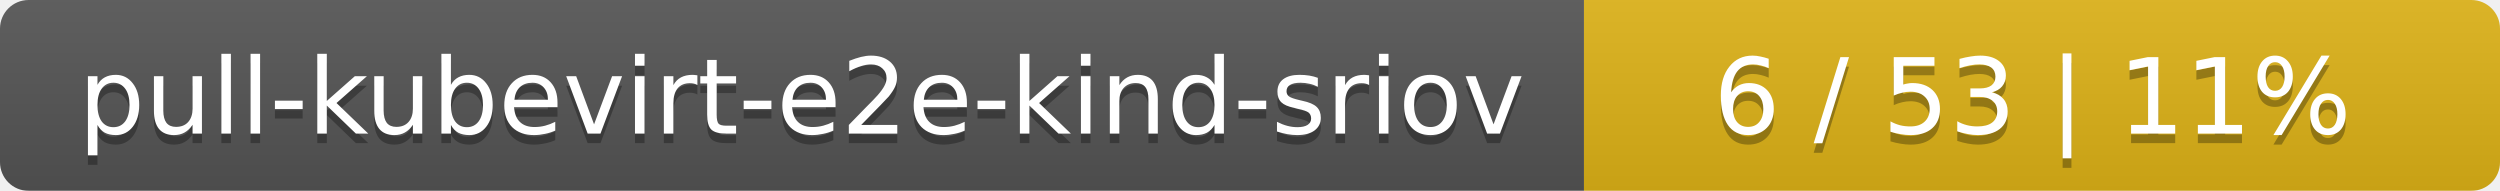
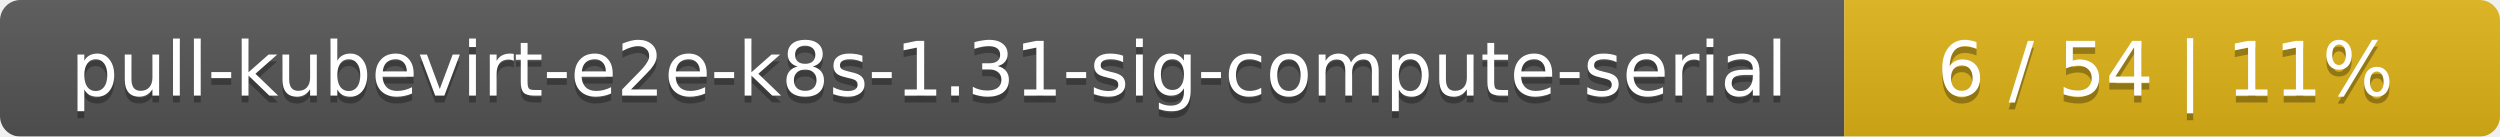
- <svg xmlns="http://www.w3.org/2000/svg" width="262" height="20">
+ <svg xmlns="http://www.w3.org/2000/svg" width="366" height="20">
  <linearGradient id="smooth" x2="0" y2="100%">
    <stop offset="0" stop-color="#bbb" stop-opacity=".1" />
    <stop offset="1" stop-opacity=".1" />
  </linearGradient>
  <mask id="round">
-     <rect width="262" height="20" rx="3" fill="#fff" />
+     <rect width="366" height="20" rx="3" fill="#fff" />
  </mask>
  <g mask="url(#round)">
-     <rect width="166" height="20" fill="#555" />
-     <rect x="166" width="96" height="20" fill="#dfb317" />
-     <rect width="262" height="20" fill="url(#smooth)" />
+     <rect width="270" height="20" fill="#555" />
+     <rect x="270" width="96" height="20" fill="#dfb317" />
+     <rect width="366" height="20" fill="url(#smooth)" />
  </g>
  <g fill="#fff" text-anchor="middle" font-family="DejaVu Sans,Verdana,Geneva,sans-serif" font-size="11">
-     <text x="84" y="15" fill="#010101" fill-opacity=".3">pull-kubevirt-e2e-kind-sriov</text>
-     <text x="84" y="14">pull-kubevirt-e2e-kind-sriov</text>
-     <text x="213" y="15" fill="#010101" fill-opacity=".3">6 / 53    |    11%</text>
-     <text x="213" y="14">6 / 53    |    11%</text>
+     <text x="136" y="15" fill="#010101" fill-opacity=".3">pull-kubevirt-e2e-k8s-1.31-sig-compute-serial</text>
+     <text x="136" y="14">pull-kubevirt-e2e-k8s-1.31-sig-compute-serial</text>
+     <text x="317" y="15" fill="#010101" fill-opacity=".3">6 / 54    |    11%</text>
+     <text x="317" y="14">6 / 54    |    11%</text>
  </g>
</svg>
